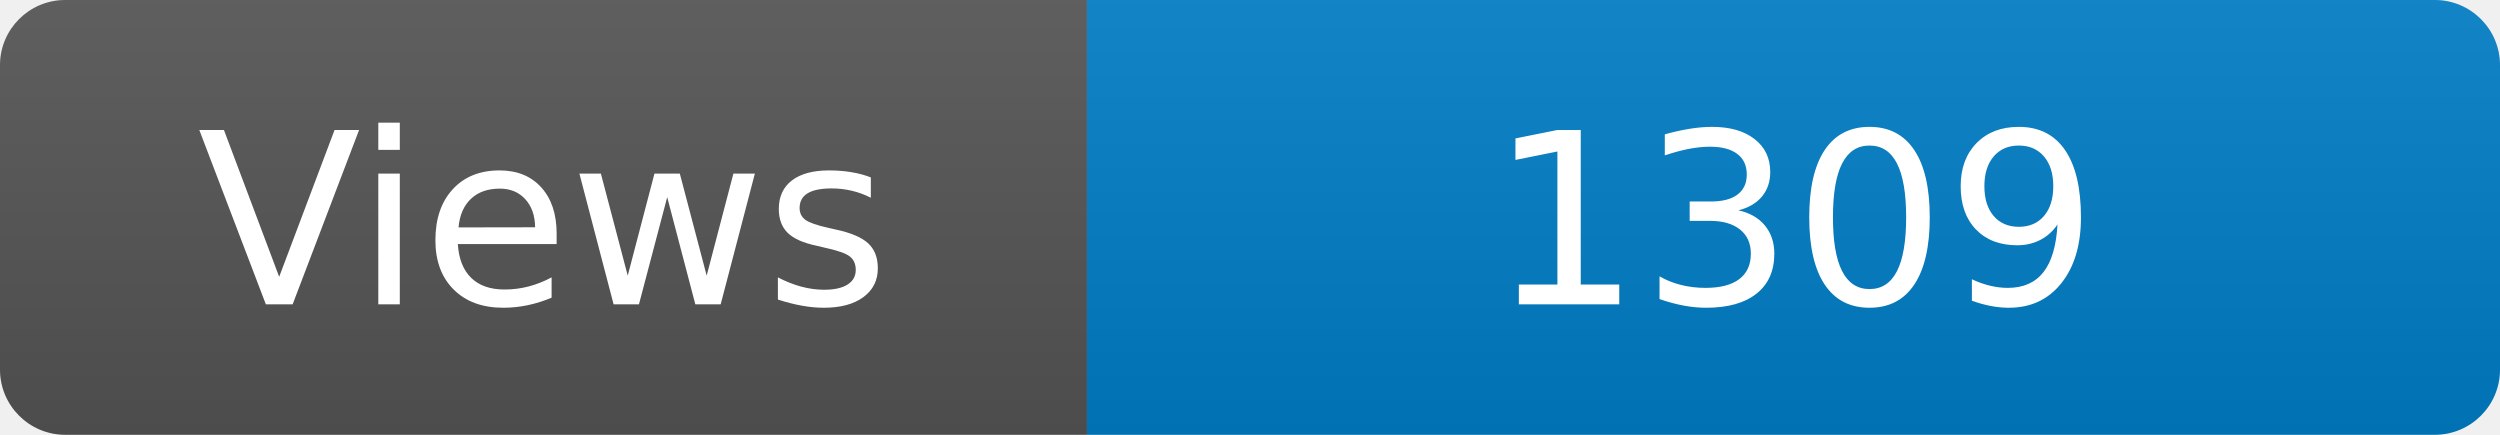
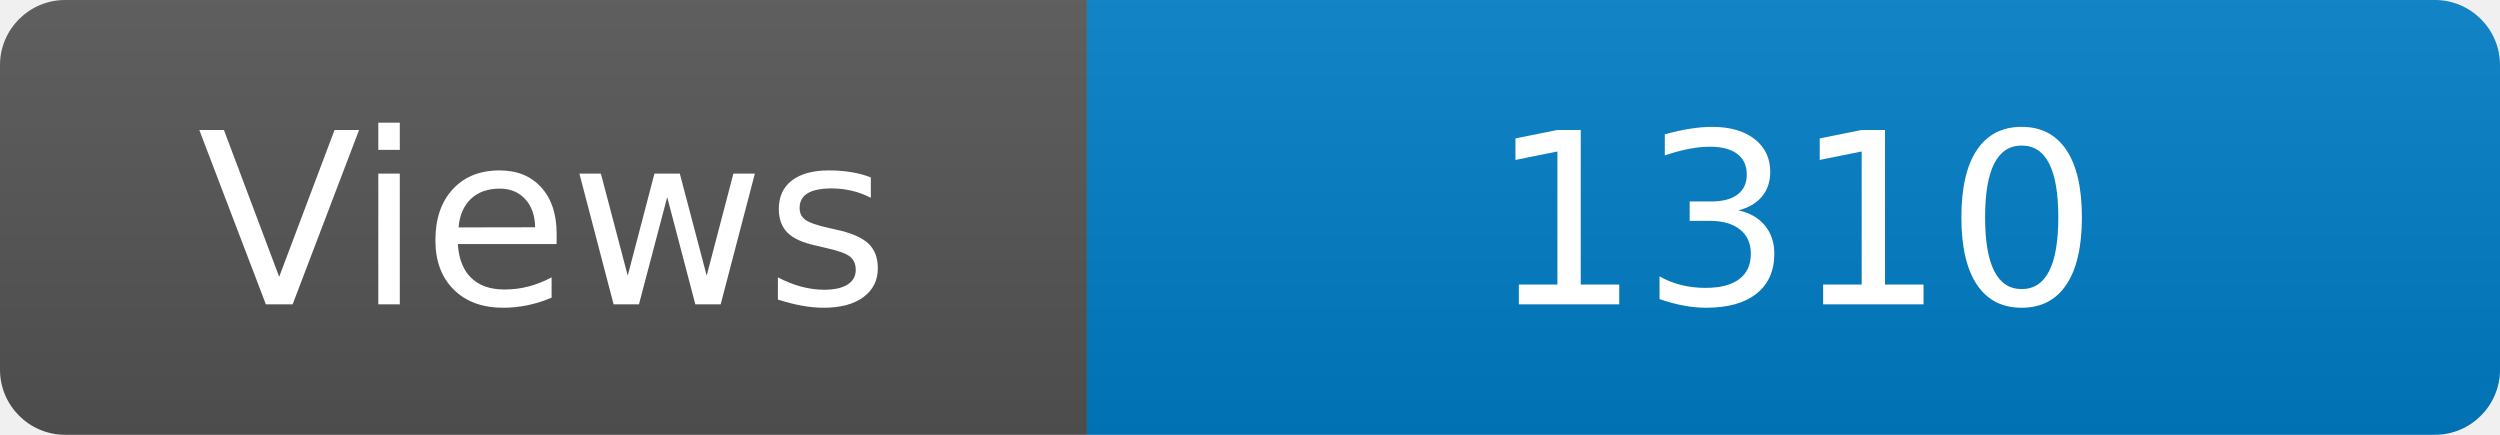
<svg xmlns="http://www.w3.org/2000/svg" width="115" height="20" role="img" aria-label="Maintained?: yes">
  <linearGradient id="s" x2="0" y2="100%">
    <stop offset="0" stop-color="#bbb" stop-opacity=".1" />
    <stop offset="1" stop-opacity=".1" />
  </linearGradient>
  <clipPath id="r">
    <rect width="115" height="20" rx="3" fill="#fff" />
  </clipPath>
  <g clip-path="url(#r)">
    <rect width="50" height="20" fill="#555" />
    <rect x="50" width="160" height="20" fill="#007ec6" />
    <rect width="115" height="20" fill="url(#s)" />
  </g>
  <g fill="#fff" text-anchor="middle" font-family="Verdana,Geneva,DejaVu Sans,sans-serif" font-size="110">
    <text x="250" y="140" transform="scale(.1)" fill="#fff">Views</text>
-     <text x="825" y="140" transform="scale(.1)" fill="#fff">1309</text>
+     <text x="825" y="140" transform="scale(.1)" fill="#fff">1310</text>
  </g>
</svg>
